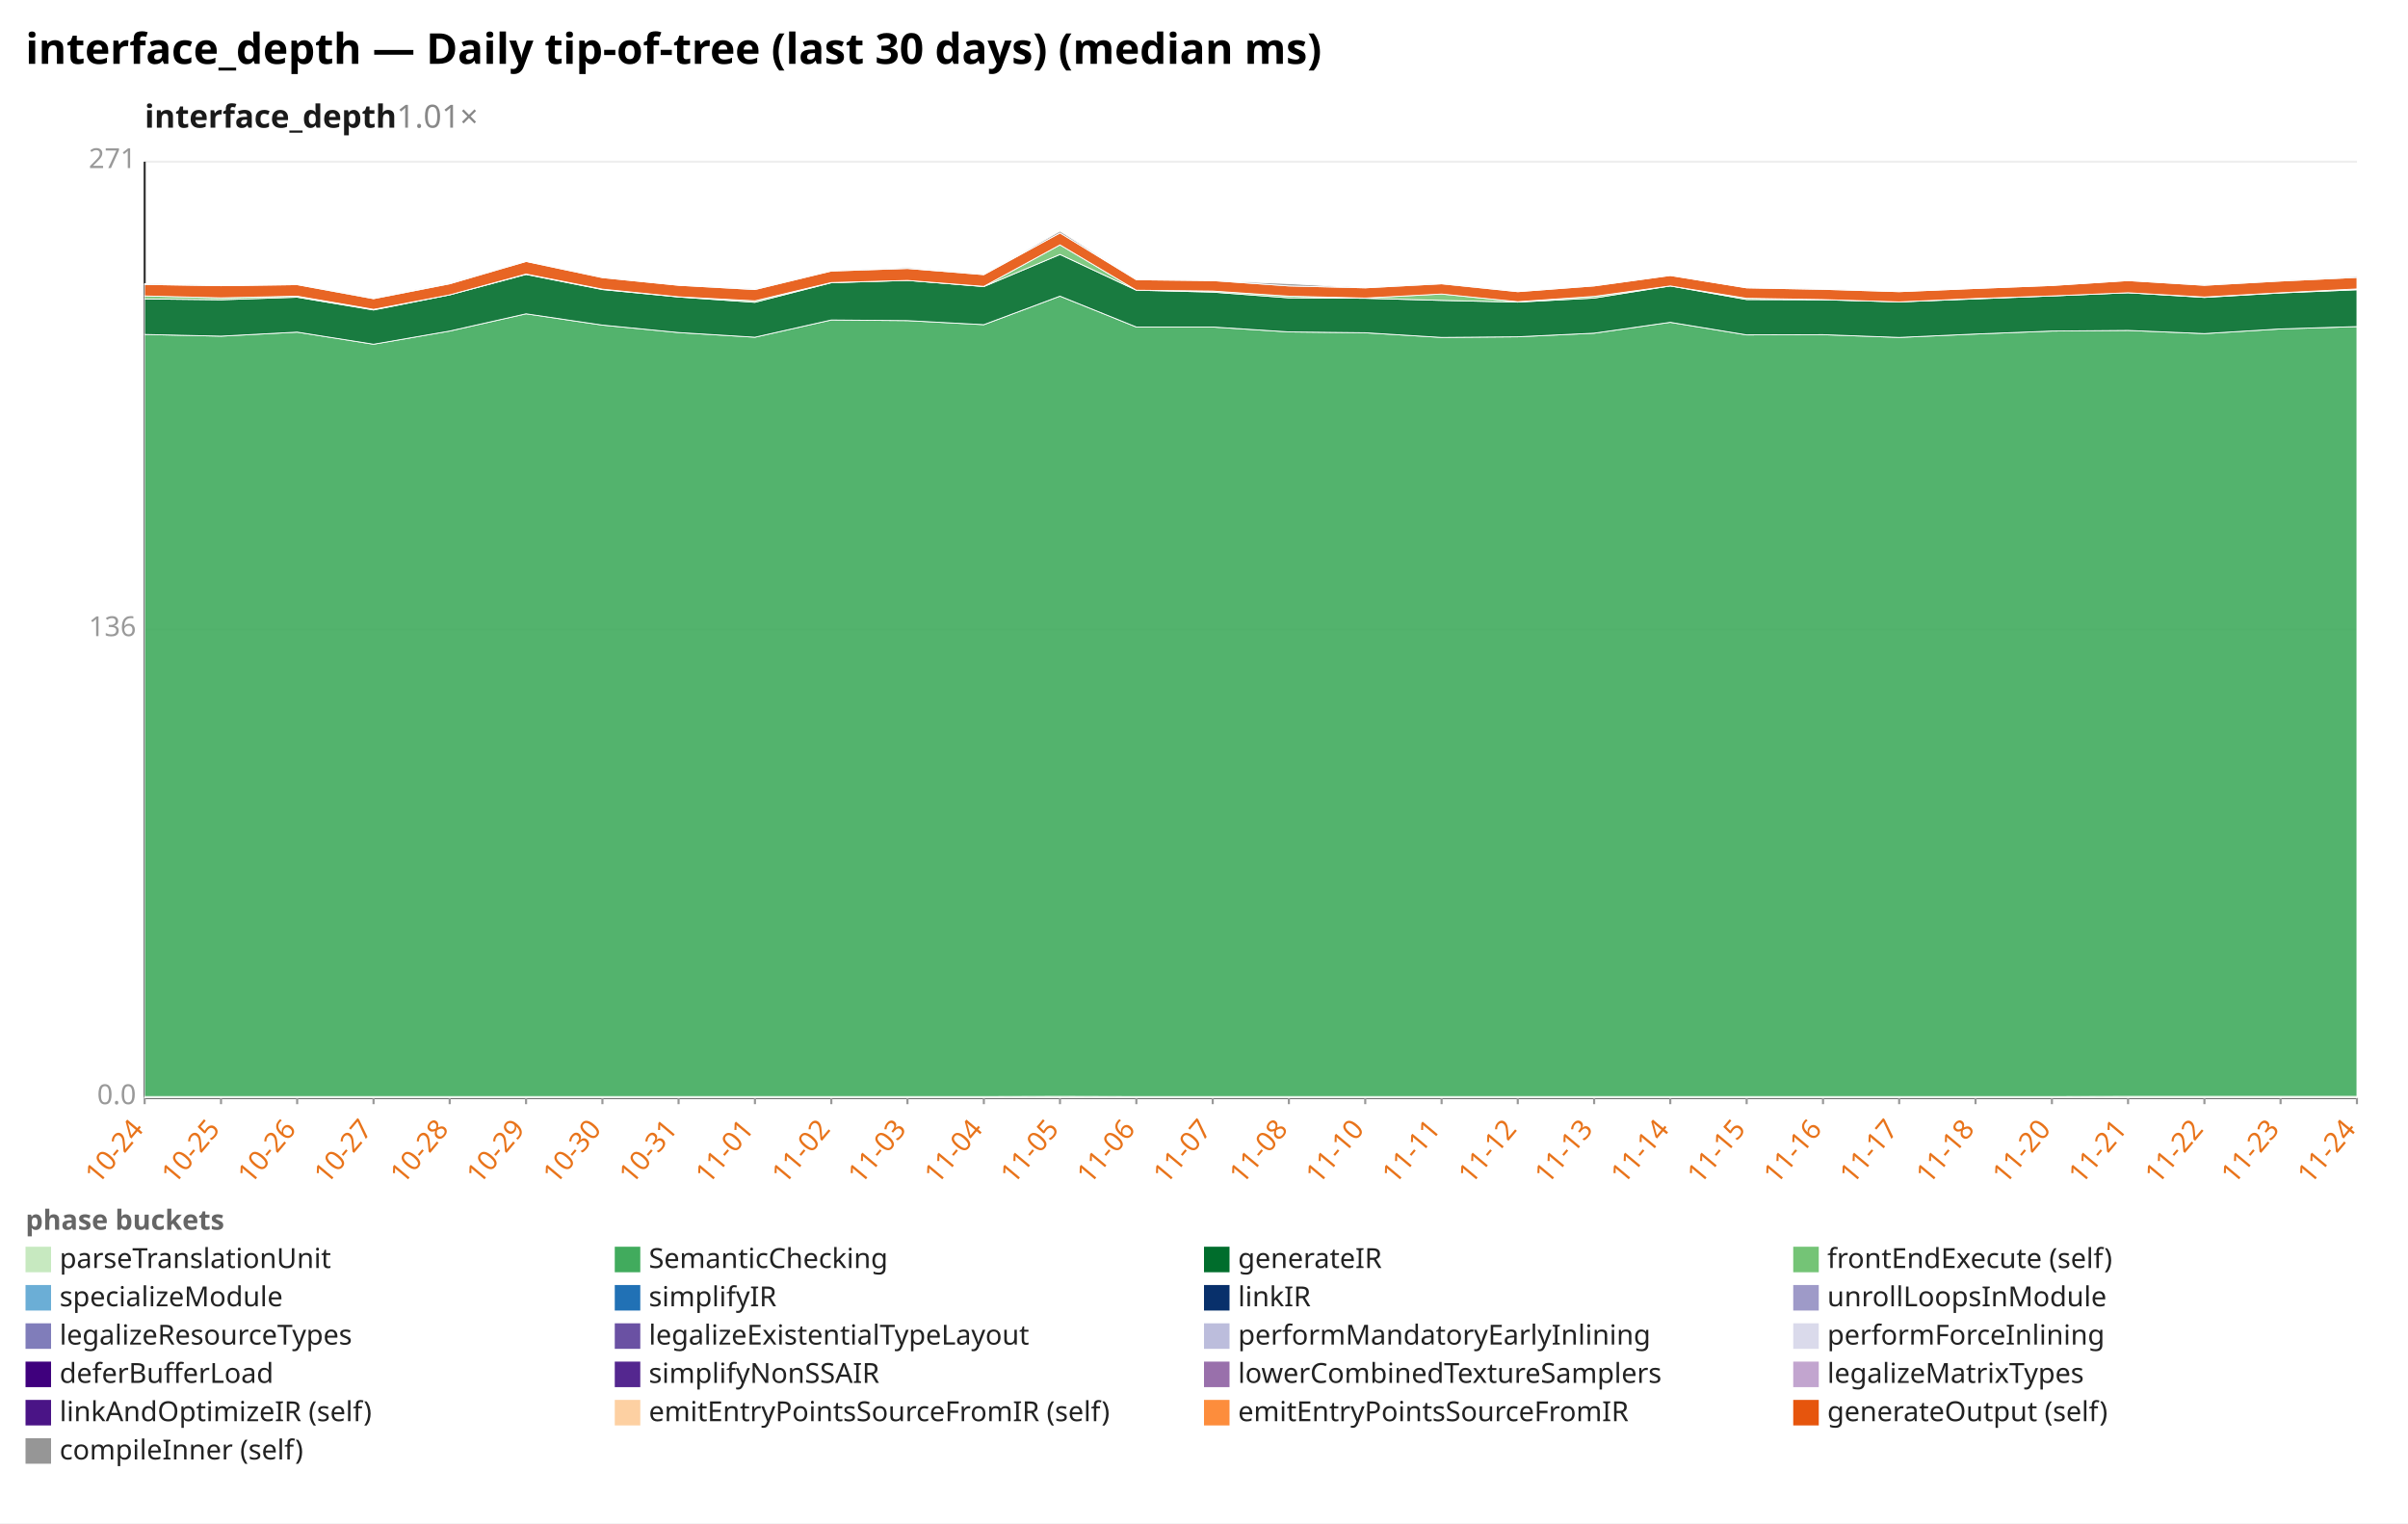
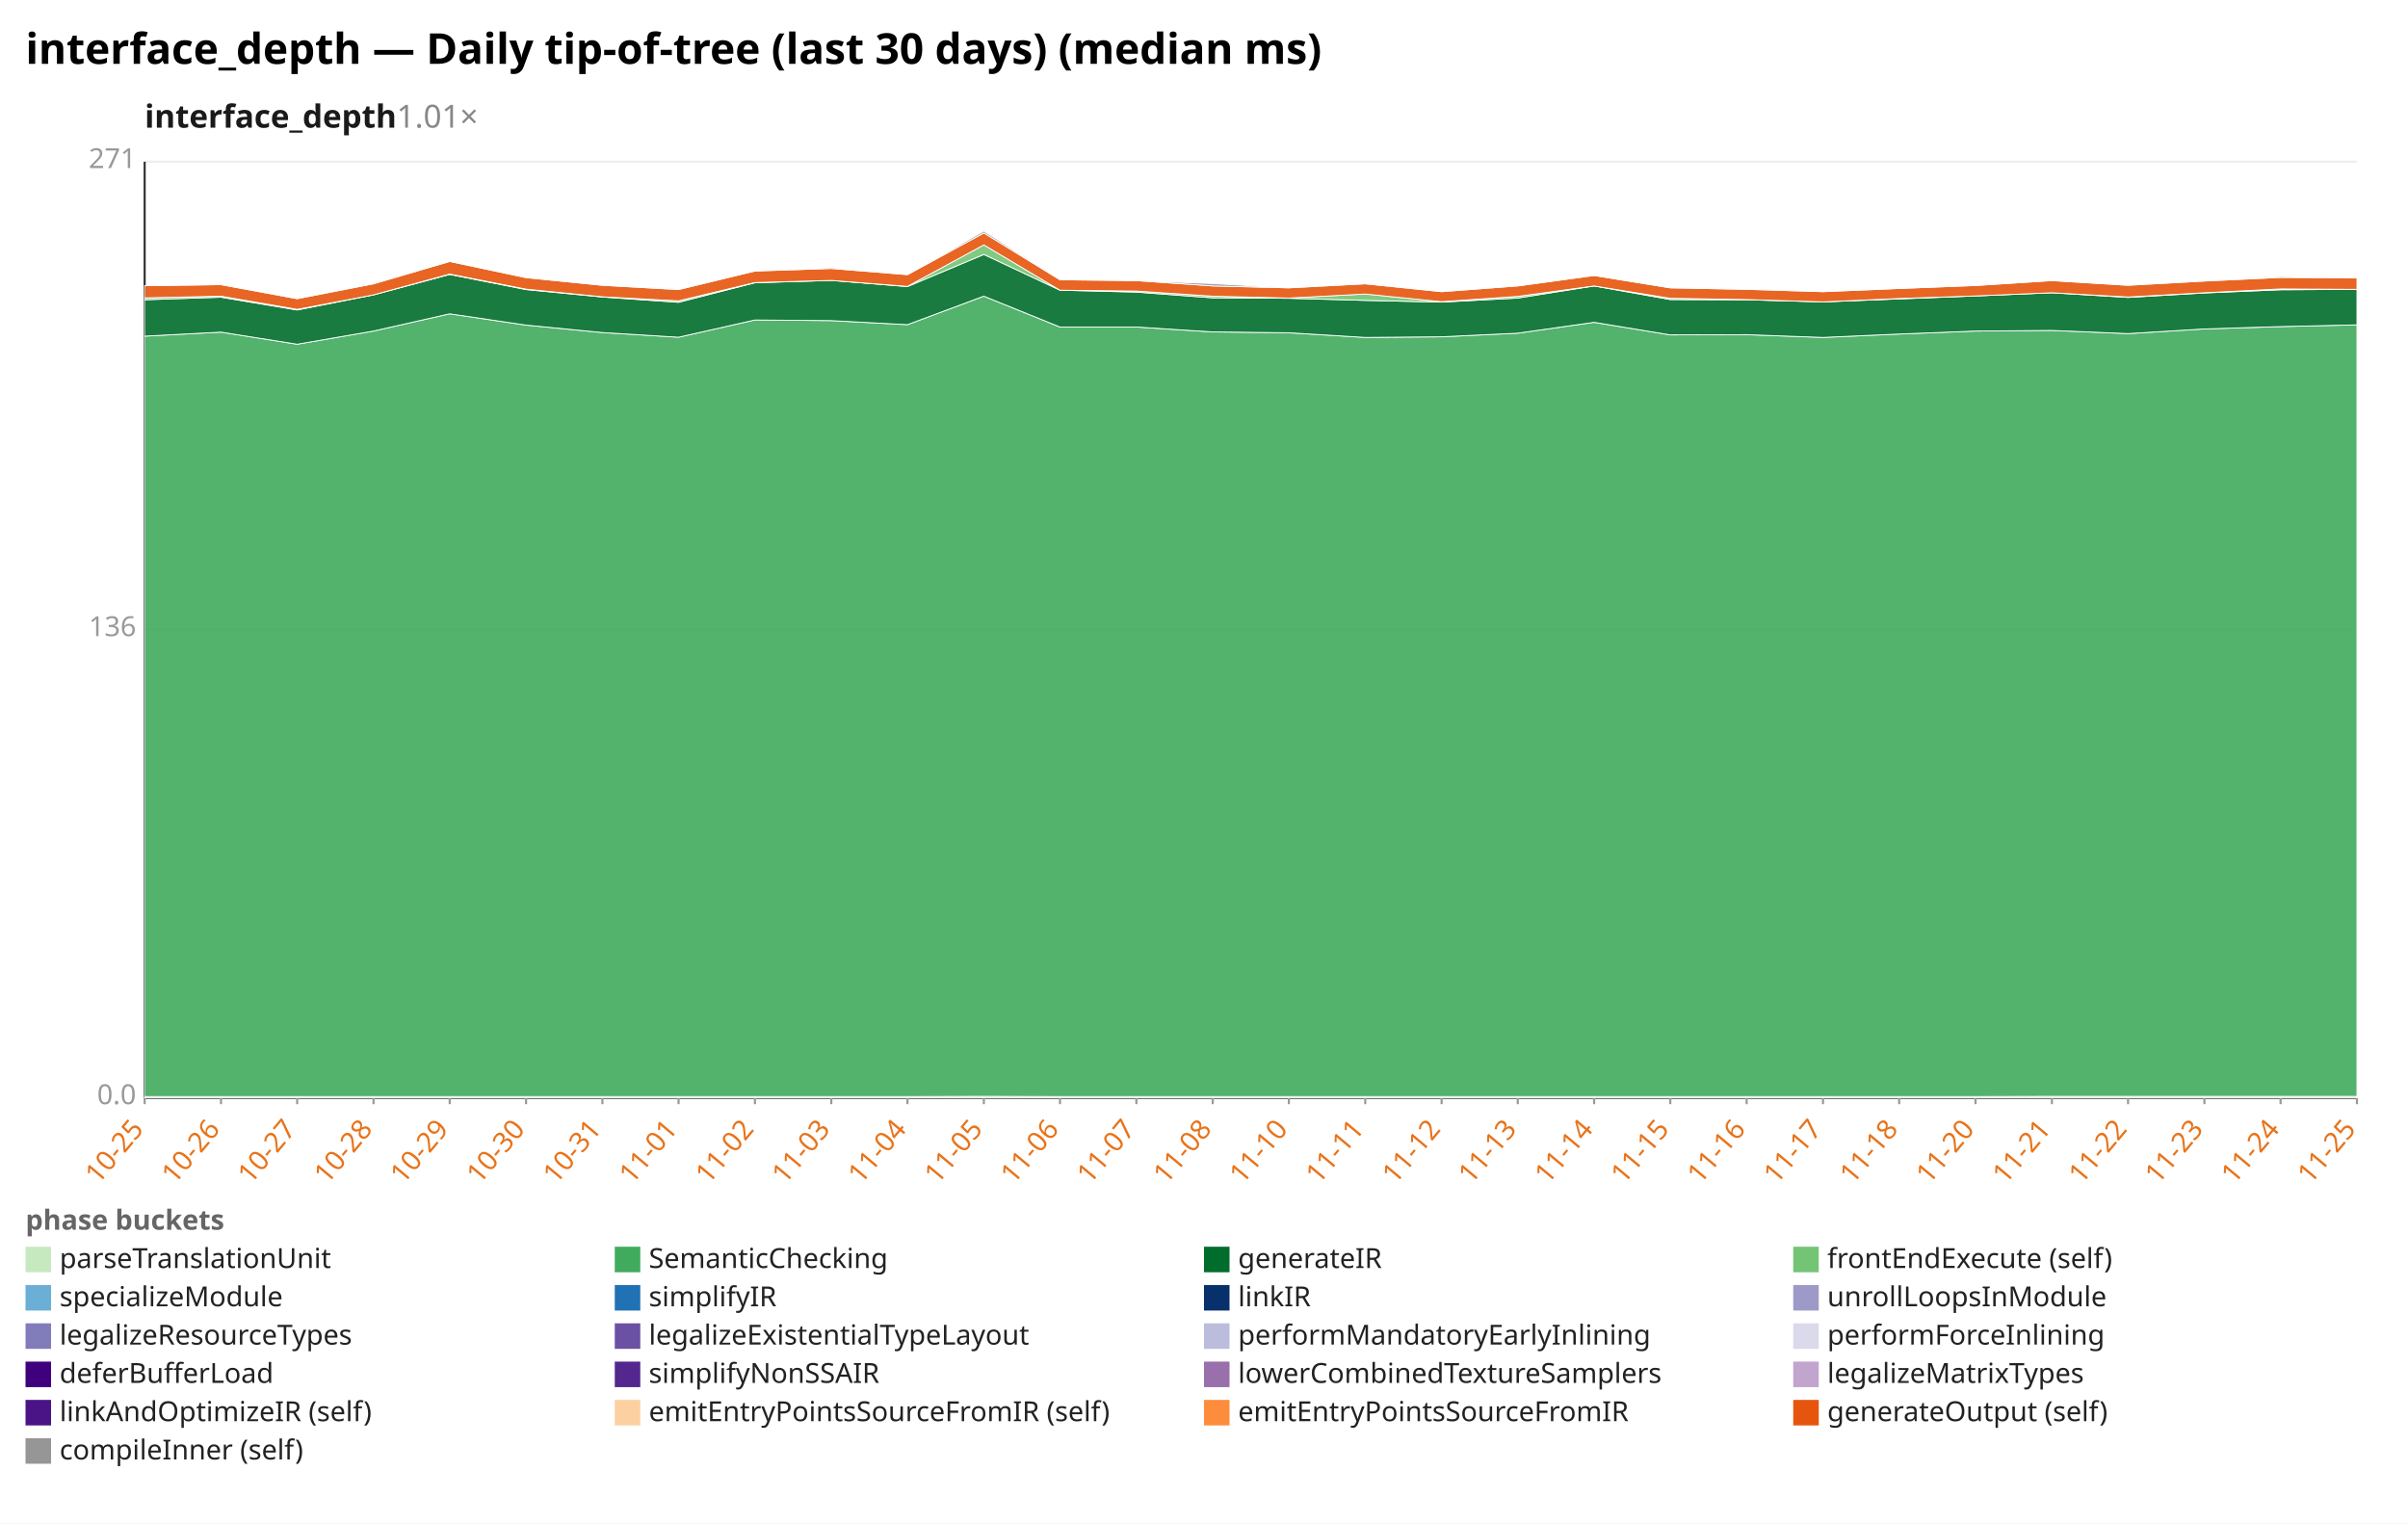
<svg xmlns="http://www.w3.org/2000/svg" width="1132" height="716" viewBox="0 0 1132 716" preserveAspectRatio="xMidYMid meet" font-family="sans-serif" font-size="13">
  <rect width="1132" height="716" fill="white" />
  <text x="12" y="30" font-size="20" font-weight="bold">interface_depth — Daily tip-of-tree (last 30 days) (median ms)</text>
  <text x="68" y="60" font-size="15" font-weight="600" fill="#1a1a1a">interface_depth<tspan fill="#888" font-weight="400" text-decoration="none">  1.01×</tspan>
  </text>
  <line x1="68.0" y1="516.0" x2="1108.0" y2="516.0" stroke="#eee" />
  <text x="64.0" y="519.0" text-anchor="end" fill="#999">0.0</text>
  <line x1="68.0" y1="296.0" x2="1108.0" y2="296.0" stroke="#eee" />
  <text x="64.0" y="299.0" text-anchor="end" fill="#999">136</text>
  <line x1="68.0" y1="76.0" x2="1108.0" y2="76.0" stroke="#eee" />
  <text x="64.0" y="79.0" text-anchor="end" fill="#999">271</text>
  <line x1="68.0" y1="76.0" x2="68.0" y2="516.0" stroke="#333" />
  <line x1="68.0" y1="516.0" x2="1108.0" y2="516.0" stroke="#333" />
  <line x1="68.0" y1="516.0" x2="68.0" y2="519.0" stroke="#999" />
-   <text x="68.0" y="531.0" text-anchor="end" fill="#e8731a" transform="rotate(-50 68.0 531.0)">10-24</text>
+   <text x="68.0" y="531.0" text-anchor="end" fill="#e8731a" transform="rotate(-50 68.0 531.0)">10-25</text>
  <line x1="103.9" y1="516.0" x2="103.9" y2="519.0" stroke="#999" />
-   <text x="103.9" y="531.0" text-anchor="end" fill="#e8731a" transform="rotate(-50 103.9 531.0)">10-25</text>
+   <text x="103.9" y="531.0" text-anchor="end" fill="#e8731a" transform="rotate(-50 103.9 531.0)">10-26</text>
  <line x1="139.7" y1="516.0" x2="139.7" y2="519.0" stroke="#999" />
-   <text x="139.7" y="531.0" text-anchor="end" fill="#e8731a" transform="rotate(-50 139.7 531.0)">10-26</text>
+   <text x="139.7" y="531.0" text-anchor="end" fill="#e8731a" transform="rotate(-50 139.7 531.0)">10-27</text>
  <line x1="175.6" y1="516.0" x2="175.6" y2="519.0" stroke="#999" />
-   <text x="175.6" y="531.0" text-anchor="end" fill="#e8731a" transform="rotate(-50 175.6 531.0)">10-27</text>
+   <text x="175.6" y="531.0" text-anchor="end" fill="#e8731a" transform="rotate(-50 175.6 531.0)">10-28</text>
  <line x1="211.4" y1="516.0" x2="211.4" y2="519.0" stroke="#999" />
-   <text x="211.4" y="531.0" text-anchor="end" fill="#e8731a" transform="rotate(-50 211.4 531.0)">10-28</text>
+   <text x="211.4" y="531.0" text-anchor="end" fill="#e8731a" transform="rotate(-50 211.4 531.0)">10-29</text>
  <line x1="247.3" y1="516.0" x2="247.3" y2="519.0" stroke="#999" />
-   <text x="247.3" y="531.0" text-anchor="end" fill="#e8731a" transform="rotate(-50 247.3 531.0)">10-29</text>
+   <text x="247.3" y="531.0" text-anchor="end" fill="#e8731a" transform="rotate(-50 247.3 531.0)">10-30</text>
  <line x1="283.2" y1="516.0" x2="283.2" y2="519.0" stroke="#999" />
-   <text x="283.2" y="531.0" text-anchor="end" fill="#e8731a" transform="rotate(-50 283.2 531.0)">10-30</text>
+   <text x="283.2" y="531.0" text-anchor="end" fill="#e8731a" transform="rotate(-50 283.2 531.0)">10-31</text>
  <line x1="319.0" y1="516.0" x2="319.0" y2="519.0" stroke="#999" />
-   <text x="319.0" y="531.0" text-anchor="end" fill="#e8731a" transform="rotate(-50 319.0 531.0)">10-31</text>
+   <text x="319.0" y="531.0" text-anchor="end" fill="#e8731a" transform="rotate(-50 319.0 531.0)">11-01</text>
  <line x1="354.9" y1="516.0" x2="354.9" y2="519.0" stroke="#999" />
-   <text x="354.9" y="531.0" text-anchor="end" fill="#e8731a" transform="rotate(-50 354.9 531.0)">11-01</text>
+   <text x="354.9" y="531.0" text-anchor="end" fill="#e8731a" transform="rotate(-50 354.9 531.0)">11-02</text>
  <line x1="390.8" y1="516.0" x2="390.8" y2="519.0" stroke="#999" />
-   <text x="390.8" y="531.0" text-anchor="end" fill="#e8731a" transform="rotate(-50 390.8 531.0)">11-02</text>
+   <text x="390.8" y="531.0" text-anchor="end" fill="#e8731a" transform="rotate(-50 390.8 531.0)">11-03</text>
  <line x1="426.6" y1="516.0" x2="426.6" y2="519.0" stroke="#999" />
-   <text x="426.6" y="531.0" text-anchor="end" fill="#e8731a" transform="rotate(-50 426.6 531.0)">11-03</text>
+   <text x="426.6" y="531.0" text-anchor="end" fill="#e8731a" transform="rotate(-50 426.6 531.0)">11-04</text>
  <line x1="462.5" y1="516.0" x2="462.5" y2="519.0" stroke="#999" />
-   <text x="462.5" y="531.0" text-anchor="end" fill="#e8731a" transform="rotate(-50 462.5 531.0)">11-04</text>
+   <text x="462.5" y="531.0" text-anchor="end" fill="#e8731a" transform="rotate(-50 462.5 531.0)">11-05</text>
  <line x1="498.3" y1="516.0" x2="498.3" y2="519.0" stroke="#999" />
-   <text x="498.3" y="531.0" text-anchor="end" fill="#e8731a" transform="rotate(-50 498.3 531.0)">11-05</text>
+   <text x="498.3" y="531.0" text-anchor="end" fill="#e8731a" transform="rotate(-50 498.3 531.0)">11-06</text>
  <line x1="534.2" y1="516.0" x2="534.2" y2="519.0" stroke="#999" />
-   <text x="534.2" y="531.0" text-anchor="end" fill="#e8731a" transform="rotate(-50 534.2 531.0)">11-06</text>
+   <text x="534.2" y="531.0" text-anchor="end" fill="#e8731a" transform="rotate(-50 534.2 531.0)">11-07</text>
  <line x1="570.1" y1="516.0" x2="570.1" y2="519.0" stroke="#999" />
-   <text x="570.1" y="531.0" text-anchor="end" fill="#e8731a" transform="rotate(-50 570.1 531.0)">11-07</text>
+   <text x="570.1" y="531.0" text-anchor="end" fill="#e8731a" transform="rotate(-50 570.1 531.0)">11-08</text>
  <line x1="605.9" y1="516.0" x2="605.9" y2="519.0" stroke="#999" />
-   <text x="605.9" y="531.0" text-anchor="end" fill="#e8731a" transform="rotate(-50 605.9 531.0)">11-08</text>
+   <text x="605.9" y="531.0" text-anchor="end" fill="#e8731a" transform="rotate(-50 605.9 531.0)">11-10</text>
  <line x1="641.8" y1="516.0" x2="641.8" y2="519.0" stroke="#999" />
-   <text x="641.8" y="531.0" text-anchor="end" fill="#e8731a" transform="rotate(-50 641.8 531.0)">11-10</text>
+   <text x="641.8" y="531.0" text-anchor="end" fill="#e8731a" transform="rotate(-50 641.8 531.0)">11-11</text>
  <line x1="677.7" y1="516.0" x2="677.7" y2="519.0" stroke="#999" />
-   <text x="677.7" y="531.0" text-anchor="end" fill="#e8731a" transform="rotate(-50 677.7 531.0)">11-11</text>
+   <text x="677.7" y="531.0" text-anchor="end" fill="#e8731a" transform="rotate(-50 677.7 531.0)">11-12</text>
  <line x1="713.5" y1="516.0" x2="713.5" y2="519.0" stroke="#999" />
-   <text x="713.5" y="531.0" text-anchor="end" fill="#e8731a" transform="rotate(-50 713.5 531.0)">11-12</text>
+   <text x="713.5" y="531.0" text-anchor="end" fill="#e8731a" transform="rotate(-50 713.5 531.0)">11-13</text>
  <line x1="749.4" y1="516.0" x2="749.4" y2="519.0" stroke="#999" />
-   <text x="749.4" y="531.0" text-anchor="end" fill="#e8731a" transform="rotate(-50 749.4 531.0)">11-13</text>
+   <text x="749.4" y="531.0" text-anchor="end" fill="#e8731a" transform="rotate(-50 749.4 531.0)">11-14</text>
  <line x1="785.2" y1="516.0" x2="785.2" y2="519.0" stroke="#999" />
-   <text x="785.2" y="531.0" text-anchor="end" fill="#e8731a" transform="rotate(-50 785.2 531.0)">11-14</text>
+   <text x="785.2" y="531.0" text-anchor="end" fill="#e8731a" transform="rotate(-50 785.2 531.0)">11-15</text>
  <line x1="821.1" y1="516.0" x2="821.1" y2="519.0" stroke="#999" />
-   <text x="821.1" y="531.0" text-anchor="end" fill="#e8731a" transform="rotate(-50 821.1 531.0)">11-15</text>
+   <text x="821.1" y="531.0" text-anchor="end" fill="#e8731a" transform="rotate(-50 821.1 531.0)">11-16</text>
  <line x1="857.0" y1="516.0" x2="857.0" y2="519.0" stroke="#999" />
-   <text x="857.0" y="531.0" text-anchor="end" fill="#e8731a" transform="rotate(-50 857.0 531.0)">11-16</text>
+   <text x="857.0" y="531.0" text-anchor="end" fill="#e8731a" transform="rotate(-50 857.0 531.0)">11-17</text>
  <line x1="892.8" y1="516.0" x2="892.8" y2="519.0" stroke="#999" />
-   <text x="892.8" y="531.0" text-anchor="end" fill="#e8731a" transform="rotate(-50 892.8 531.0)">11-17</text>
+   <text x="892.8" y="531.0" text-anchor="end" fill="#e8731a" transform="rotate(-50 892.8 531.0)">11-18</text>
  <line x1="928.7" y1="516.0" x2="928.7" y2="519.0" stroke="#999" />
-   <text x="928.7" y="531.0" text-anchor="end" fill="#e8731a" transform="rotate(-50 928.7 531.0)">11-18</text>
+   <text x="928.7" y="531.0" text-anchor="end" fill="#e8731a" transform="rotate(-50 928.7 531.0)">11-20</text>
  <line x1="964.6" y1="516.0" x2="964.6" y2="519.0" stroke="#999" />
-   <text x="964.6" y="531.0" text-anchor="end" fill="#e8731a" transform="rotate(-50 964.6 531.0)">11-20</text>
+   <text x="964.6" y="531.0" text-anchor="end" fill="#e8731a" transform="rotate(-50 964.6 531.0)">11-21</text>
  <line x1="1000.4" y1="516.0" x2="1000.4" y2="519.0" stroke="#999" />
-   <text x="1000.4" y="531.0" text-anchor="end" fill="#e8731a" transform="rotate(-50 1000.4 531.0)">11-21</text>
+   <text x="1000.4" y="531.0" text-anchor="end" fill="#e8731a" transform="rotate(-50 1000.4 531.0)">11-22</text>
  <line x1="1036.3" y1="516.0" x2="1036.3" y2="519.0" stroke="#999" />
-   <text x="1036.3" y="531.0" text-anchor="end" fill="#e8731a" transform="rotate(-50 1036.3 531.0)">11-22</text>
+   <text x="1036.3" y="531.0" text-anchor="end" fill="#e8731a" transform="rotate(-50 1036.3 531.0)">11-23</text>
  <line x1="1072.1" y1="516.0" x2="1072.1" y2="519.0" stroke="#999" />
-   <text x="1072.1" y="531.0" text-anchor="end" fill="#e8731a" transform="rotate(-50 1072.1 531.0)">11-23</text>
+   <text x="1072.1" y="531.0" text-anchor="end" fill="#e8731a" transform="rotate(-50 1072.1 531.0)">11-24</text>
  <line x1="1108.0" y1="516.0" x2="1108.0" y2="519.0" stroke="#999" />
-   <text x="1108.0" y="531.0" text-anchor="end" fill="#e8731a" transform="rotate(-50 1108.0 531.0)">11-24</text>
-   <polygon points="68.0,515.4 103.9,515.4 139.7,515.4 175.6,515.4 211.4,515.4 247.3,515.4 283.2,515.4 319.0,515.4 354.9,515.4 390.8,515.4 426.6,515.4 462.5,515.4 498.3,515.3 534.2,515.4 570.1,515.4 605.9,515.4 641.8,515.4 677.7,515.4 713.5,515.4 749.4,515.4 785.2,515.4 821.1,515.4 857.0,515.4 892.8,515.4 928.7,515.4 964.6,515.4 1000.4,515.3 1036.3,515.3 1072.1,515.3 1108.0,515.3 1108.0,516.0 1072.1,516.0 1036.3,516.0 1000.4,516.0 964.6,516.0 928.7,516.0 892.8,516.0 857.0,516.0 821.1,516.0 785.2,516.0 749.4,516.0 713.5,516.0 677.7,516.0 641.8,516.0 605.9,516.0 570.1,516.0 534.2,516.0 498.3,516.0 462.5,516.0 426.6,516.0 390.8,516.0 354.9,516.0 319.0,516.0 283.2,516.0 247.3,516.0 211.4,516.0 175.6,516.0 139.7,516.0 103.9,516.0 68.0,516.0" fill="#c7e9c0" fill-opacity="0.9" stroke="#fff" stroke-width="0.4" />
-   <polygon points="68.0,157.2 103.9,158.0 139.7,156.1 175.6,161.8 211.4,155.6 247.3,147.5 283.2,152.8 319.0,156.3 354.9,158.5 390.8,150.4 426.6,150.7 462.5,152.6 498.3,139.2 534.2,153.7 570.1,153.7 605.9,156.0 641.8,156.4 677.7,158.6 713.5,158.3 749.4,156.6 785.2,151.5 821.1,157.4 857.0,157.3 892.8,158.6 928.7,157.0 964.6,155.6 1000.4,155.3 1036.3,156.8 1072.1,154.6 1108.0,153.5 1108.0,515.3 1072.1,515.3 1036.3,515.3 1000.4,515.3 964.6,515.4 928.7,515.4 892.8,515.4 857.0,515.4 821.1,515.4 785.2,515.4 749.4,515.4 713.5,515.4 677.7,515.4 641.8,515.4 605.9,515.4 570.1,515.4 534.2,515.4 498.3,515.3 462.5,515.4 426.6,515.4 390.8,515.4 354.9,515.4 319.0,515.4 283.2,515.4 247.3,515.4 211.4,515.4 175.6,515.4 139.7,515.4 103.9,515.4 68.0,515.4" fill="#41ab5d" fill-opacity="0.9" stroke="#fff" stroke-width="0.4" />
-   <polygon points="68.0,140.5 103.9,140.9 139.7,139.7 175.6,145.7 211.4,138.6 247.3,129.0 283.2,136.1 319.0,139.6 354.9,142.1 390.8,132.9 426.6,131.8 462.5,134.7 498.3,119.6 534.2,136.4 570.1,137.3 605.9,140.0 641.8,140.2 677.7,141.2 713.5,142.0 749.4,140.1 785.2,134.4 821.1,140.8 857.0,140.9 892.8,141.9 928.7,140.5 964.6,139.1 1000.4,137.6 1036.3,139.8 1072.1,137.7 1108.0,136.2 1108.0,153.5 1072.1,154.6 1036.3,156.8 1000.4,155.3 964.6,155.6 928.7,157.0 892.8,158.6 857.0,157.3 821.1,157.4 785.2,151.5 749.4,156.6 713.5,158.3 677.7,158.6 641.8,156.4 605.9,156.0 570.1,153.7 534.2,153.7 498.3,139.2 462.5,152.6 426.6,150.7 390.8,150.4 354.9,158.5 319.0,156.3 283.2,152.8 247.3,147.5 211.4,155.6 175.6,161.8 139.7,156.1 103.9,158.0 68.0,157.2" fill="#006d2c" fill-opacity="0.9" stroke="#fff" stroke-width="0.4" />
-   <polygon points="68.0,139.1 103.9,140.0 139.7,139.2 175.6,145.4 211.4,138.6 247.3,128.8 283.2,135.9 319.0,139.5 354.9,141.4 390.8,132.8 426.6,131.8 462.5,134.6 498.3,115.1 534.2,136.4 570.1,136.8 605.9,139.2 641.8,140.1 677.7,138.2 713.5,141.8 749.4,139.3 785.2,134.4 821.1,140.2 857.0,140.8 892.8,141.9 928.7,140.3 964.6,139.1 1000.4,137.6 1036.3,139.6 1072.1,137.6 1108.0,135.8 1108.0,136.2 1072.1,137.7 1036.3,139.8 1000.4,137.6 964.6,139.1 928.7,140.5 892.8,141.9 857.0,140.9 821.1,140.8 785.2,134.4 749.4,140.1 713.5,142.0 677.7,141.2 641.8,140.2 605.9,140.0 570.1,137.3 534.2,136.4 498.3,119.6 462.5,134.7 426.6,131.8 390.8,132.9 354.9,142.1 319.0,139.6 283.2,136.1 247.3,129.0 211.4,138.6 175.6,145.7 139.7,139.7 103.9,140.9 68.0,140.5" fill="#74c476" fill-opacity="0.9" stroke="#fff" stroke-width="0.4" />
-   <polygon points="68.0,133.7 103.9,134.3 139.7,133.8 175.6,140.4 211.4,133.4 247.3,122.9 283.2,130.5 319.0,134.1 354.9,136.1 390.8,127.4 426.6,126.2 462.5,129.1 498.3,109.5 534.2,131.5 570.1,131.9 605.9,134.4 641.8,135.3 677.7,133.4 713.5,137.1 749.4,134.4 785.2,129.5 821.1,135.3 857.0,136.0 892.8,137.1 928.7,135.6 964.6,134.2 1000.4,131.9 1036.3,134.1 1072.1,132.1 1108.0,130.4 1108.0,135.8 1072.1,137.6 1036.3,139.6 1000.4,137.6 964.6,139.1 928.7,140.3 892.8,141.9 857.0,140.8 821.1,140.2 785.2,134.4 749.4,139.3 713.5,141.8 677.7,138.2 641.8,140.1 605.9,139.2 570.1,136.8 534.2,136.4 498.3,115.1 462.5,134.6 426.6,131.8 390.8,132.8 354.9,141.4 319.0,139.5 283.2,135.9 247.3,128.8 211.4,138.6 175.6,145.4 139.7,139.2 103.9,140.0 68.0,139.1" fill="#e6550d" fill-opacity="0.9" stroke="#fff" stroke-width="0.4" />
-   <polygon points="68.0,133.3 103.9,134.3 139.7,133.8 175.6,140.1 211.4,133.0 247.3,122.9 283.2,130.4 319.0,134.1 354.9,135.9 390.8,127.4 426.6,125.7 462.5,129.1 498.3,108.6 534.2,131.4 570.1,131.9 605.9,133.3 641.8,135.3 677.7,133.1 713.5,137.1 749.4,134.3 785.2,129.5 821.1,135.3 857.0,135.9 892.8,137.1 928.7,135.6 964.6,134.2 1000.4,131.9 1036.3,134.0 1072.1,132.0 1108.0,129.9 1108.0,130.4 1072.1,132.1 1036.3,134.1 1000.4,131.9 964.6,134.2 928.7,135.6 892.8,137.1 857.0,136.0 821.1,135.3 785.2,129.5 749.4,134.4 713.5,137.1 677.7,133.4 641.8,135.3 605.9,134.4 570.1,131.9 534.2,131.5 498.3,109.5 462.5,129.1 426.6,126.2 390.8,127.4 354.9,136.1 319.0,134.1 283.2,130.5 247.3,122.9 211.4,133.4 175.6,140.4 139.7,133.8 103.9,134.3 68.0,133.7" fill="#969696" fill-opacity="0.9" stroke="#fff" stroke-width="0.4" />
+   <text x="1108.0" y="531.0" text-anchor="end" fill="#e8731a" transform="rotate(-50 1108.0 531.0)">11-25</text>
+   <polygon points="68.0,515.4 103.9,515.4 139.7,515.4 175.6,515.4 211.4,515.4 247.3,515.4 283.2,515.4 319.0,515.4 354.9,515.4 390.8,515.4 426.6,515.4 462.5,515.3 498.3,515.4 534.2,515.4 570.1,515.4 605.9,515.4 641.8,515.4 677.7,515.4 713.5,515.4 749.4,515.4 785.2,515.4 821.1,515.4 857.0,515.4 892.8,515.4 928.7,515.4 964.6,515.3 1000.4,515.3 1036.3,515.3 1072.1,515.3 1108.0,515.3 1108.0,516.0 1072.1,516.0 1036.3,516.0 1000.4,516.0 964.6,516.0 928.7,516.0 892.8,516.0 857.0,516.0 821.1,516.0 785.2,516.0 749.4,516.0 713.5,516.0 677.7,516.0 641.8,516.0 605.9,516.0 570.1,516.0 534.2,516.0 498.3,516.0 462.5,516.0 426.6,516.0 390.8,516.0 354.9,516.0 319.0,516.0 283.2,516.0 247.3,516.0 211.4,516.0 175.6,516.0 139.7,516.0 103.9,516.0 68.0,516.0" fill="#c7e9c0" fill-opacity="0.9" stroke="#fff" stroke-width="0.4" />
+   <polygon points="68.0,158.0 103.9,156.1 139.7,161.8 175.6,155.6 211.4,147.5 247.3,152.8 283.2,156.3 319.0,158.5 354.9,150.4 390.8,150.7 426.6,152.6 462.5,139.2 498.3,153.7 534.2,153.7 570.1,156.0 605.9,156.4 641.8,158.6 677.7,158.3 713.5,156.6 749.4,151.5 785.2,157.4 821.1,157.3 857.0,158.6 892.8,157.0 928.7,155.6 964.6,155.3 1000.4,156.8 1036.3,154.6 1072.1,153.5 1108.0,152.7 1108.0,515.3 1072.1,515.3 1036.3,515.3 1000.4,515.3 964.6,515.3 928.7,515.4 892.8,515.4 857.0,515.4 821.1,515.4 785.2,515.4 749.4,515.4 713.5,515.4 677.7,515.4 641.8,515.4 605.9,515.4 570.1,515.4 534.2,515.4 498.3,515.4 462.5,515.3 426.6,515.4 390.8,515.4 354.9,515.4 319.0,515.4 283.2,515.4 247.3,515.4 211.4,515.4 175.6,515.4 139.7,515.4 103.9,515.4 68.0,515.4" fill="#41ab5d" fill-opacity="0.9" stroke="#fff" stroke-width="0.4" />
+   <polygon points="68.0,140.9 103.9,139.7 139.7,145.7 175.6,138.6 211.4,129.0 247.3,136.1 283.2,139.6 319.0,142.1 354.9,132.9 390.8,131.8 426.6,134.7 462.5,119.6 498.3,136.4 534.2,137.3 570.1,140.0 605.9,140.2 641.8,141.2 677.7,142.0 713.5,140.1 749.4,134.4 785.2,140.8 821.1,140.9 857.0,141.9 892.8,140.5 928.7,139.1 964.6,137.6 1000.4,139.8 1036.3,137.7 1072.1,136.2 1108.0,136.0 1108.0,152.7 1072.1,153.5 1036.3,154.6 1000.4,156.8 964.6,155.3 928.7,155.6 892.8,157.0 857.0,158.6 821.1,157.3 785.2,157.4 749.4,151.5 713.5,156.6 677.7,158.3 641.8,158.6 605.9,156.4 570.1,156.0 534.2,153.7 498.3,153.7 462.5,139.2 426.6,152.6 390.8,150.7 354.9,150.4 319.0,158.5 283.2,156.3 247.3,152.8 211.4,147.5 175.6,155.6 139.7,161.8 103.9,156.1 68.0,158.0" fill="#006d2c" fill-opacity="0.9" stroke="#fff" stroke-width="0.4" />
+   <polygon points="68.0,140.0 103.9,139.2 139.7,145.4 175.6,138.6 211.4,128.8 247.3,135.9 283.2,139.5 319.0,141.4 354.9,132.8 390.8,131.8 426.6,134.6 462.5,115.1 498.3,136.4 534.2,136.8 570.1,139.2 605.9,140.1 641.8,138.2 677.7,141.8 713.5,139.3 749.4,134.4 785.2,140.2 821.1,140.8 857.0,141.9 892.8,140.3 928.7,139.1 964.6,137.6 1000.4,139.6 1036.3,137.6 1072.1,135.8 1108.0,136.0 1108.0,136.0 1072.1,136.2 1036.3,137.7 1000.4,139.8 964.6,137.6 928.7,139.1 892.8,140.5 857.0,141.9 821.1,140.9 785.2,140.8 749.4,134.4 713.5,140.1 677.7,142.0 641.8,141.2 605.9,140.2 570.1,140.0 534.2,137.3 498.3,136.4 462.5,119.6 426.6,134.7 390.8,131.8 354.9,132.9 319.0,142.1 283.2,139.6 247.3,136.1 211.4,129.0 175.6,138.6 139.7,145.7 103.9,139.7 68.0,140.9" fill="#74c476" fill-opacity="0.9" stroke="#fff" stroke-width="0.4" />
+   <polygon points="68.0,134.3 103.9,133.8 139.7,140.4 175.6,133.4 211.4,122.9 247.3,130.5 283.2,134.1 319.0,136.1 354.9,127.4 390.8,126.2 426.6,129.1 462.5,109.5 498.3,131.5 534.2,131.9 570.1,134.4 605.9,135.3 641.8,133.4 677.7,137.1 713.5,134.4 749.4,129.5 785.2,135.3 821.1,136.0 857.0,137.1 892.8,135.6 928.7,134.2 964.6,131.9 1000.4,134.1 1036.3,132.1 1072.1,130.4 1108.0,130.6 1108.0,136.0 1072.1,135.8 1036.3,137.6 1000.4,139.6 964.6,137.6 928.7,139.1 892.8,140.3 857.0,141.9 821.1,140.8 785.2,140.2 749.4,134.4 713.5,139.3 677.7,141.8 641.8,138.2 605.9,140.1 570.1,139.2 534.2,136.8 498.3,136.4 462.5,115.1 426.6,134.6 390.8,131.8 354.9,132.8 319.0,141.4 283.2,139.5 247.3,135.9 211.4,128.8 175.6,138.6 139.7,145.4 103.9,139.2 68.0,140.0" fill="#e6550d" fill-opacity="0.9" stroke="#fff" stroke-width="0.4" />
+   <polygon points="68.0,134.3 103.9,133.8 139.7,140.1 175.6,133.0 211.4,122.9 247.3,130.4 283.2,134.1 319.0,135.9 354.9,127.4 390.8,125.7 426.6,129.1 462.5,108.6 498.3,131.4 534.2,131.9 570.1,133.3 605.9,135.3 641.8,133.1 677.7,137.1 713.5,134.3 749.4,129.5 785.2,135.3 821.1,135.9 857.0,137.1 892.8,135.6 928.7,134.2 964.6,131.9 1000.4,134.0 1036.3,132.0 1072.1,129.9 1108.0,130.6 1108.0,130.6 1072.1,130.4 1036.3,132.1 1000.4,134.1 964.6,131.9 928.7,134.2 892.8,135.6 857.0,137.1 821.1,136.0 785.2,135.3 749.4,129.5 713.5,134.4 677.7,137.1 641.8,133.4 605.9,135.3 570.1,134.4 534.2,131.9 498.3,131.5 462.5,109.5 426.6,129.1 390.8,126.2 354.9,127.4 319.0,136.1 283.2,134.1 247.3,130.5 211.4,122.9 175.6,133.4 139.7,140.4 103.9,133.8 68.0,134.3" fill="#969696" fill-opacity="0.9" stroke="#fff" stroke-width="0.4" />
  <text x="12" y="578" fill="#666" font-weight="600">phase buckets</text>
  <rect x="12" y="586" width="12" height="12" fill="#c7e9c0" />
  <text x="28" y="596" fill="#222">parseTranslationUnit</text>
  <rect x="289" y="586" width="12" height="12" fill="#41ab5d" />
  <text x="305" y="596" fill="#222">SemanticChecking</text>
  <rect x="566" y="586" width="12" height="12" fill="#006d2c" />
  <text x="582" y="596" fill="#222">generateIR</text>
  <rect x="843" y="586" width="12" height="12" fill="#74c476" />
  <text x="859" y="596" fill="#222">frontEndExecute (self)</text>
  <rect x="12" y="604" width="12" height="12" fill="#6baed6" />
  <text x="28" y="614" fill="#222">specializeModule</text>
  <rect x="289" y="604" width="12" height="12" fill="#2171b5" />
  <text x="305" y="614" fill="#222">simplifyIR</text>
  <rect x="566" y="604" width="12" height="12" fill="#08306b" />
  <text x="582" y="614" fill="#222">linkIR</text>
  <rect x="843" y="604" width="12" height="12" fill="#9e9ac8" />
  <text x="859" y="614" fill="#222">unrollLoopsInModule</text>
  <rect x="12" y="622" width="12" height="12" fill="#807dba" />
  <text x="28" y="632" fill="#222">legalizeResourceTypes</text>
  <rect x="289" y="622" width="12" height="12" fill="#6a51a3" />
  <text x="305" y="632" fill="#222">legalizeExistentialTypeLayout</text>
  <rect x="566" y="622" width="12" height="12" fill="#bcbddc" />
  <text x="582" y="632" fill="#222">performMandatoryEarlyInlining</text>
  <rect x="843" y="622" width="12" height="12" fill="#dadaeb" />
  <text x="859" y="632" fill="#222">performForceInlining</text>
  <rect x="12" y="640" width="12" height="12" fill="#3f007d" />
  <text x="28" y="650" fill="#222">deferBufferLoad</text>
  <rect x="289" y="640" width="12" height="12" fill="#54278f" />
  <text x="305" y="650" fill="#222">simplifyNonSSAIR</text>
  <rect x="566" y="640" width="12" height="12" fill="#9970ab" />
  <text x="582" y="650" fill="#222">lowerCombinedTextureSamplers</text>
  <rect x="843" y="640" width="12" height="12" fill="#c2a5cf" />
  <text x="859" y="650" fill="#222">legalizeMatrixTypes</text>
  <rect x="12" y="658" width="12" height="12" fill="#4a1486" />
  <text x="28" y="668" fill="#222">linkAndOptimizeIR (self)</text>
  <rect x="289" y="658" width="12" height="12" fill="#fdd0a2" />
  <text x="305" y="668" fill="#222">emitEntryPointsSourceFromIR (self)</text>
  <rect x="566" y="658" width="12" height="12" fill="#fd8d3c" />
  <text x="582" y="668" fill="#222">emitEntryPointsSourceFromIR</text>
  <rect x="843" y="658" width="12" height="12" fill="#e6550d" />
  <text x="859" y="668" fill="#222">generateOutput (self)</text>
  <rect x="12" y="676" width="12" height="12" fill="#969696" />
  <text x="28" y="686" fill="#222">compileInner (self)</text>
</svg>
